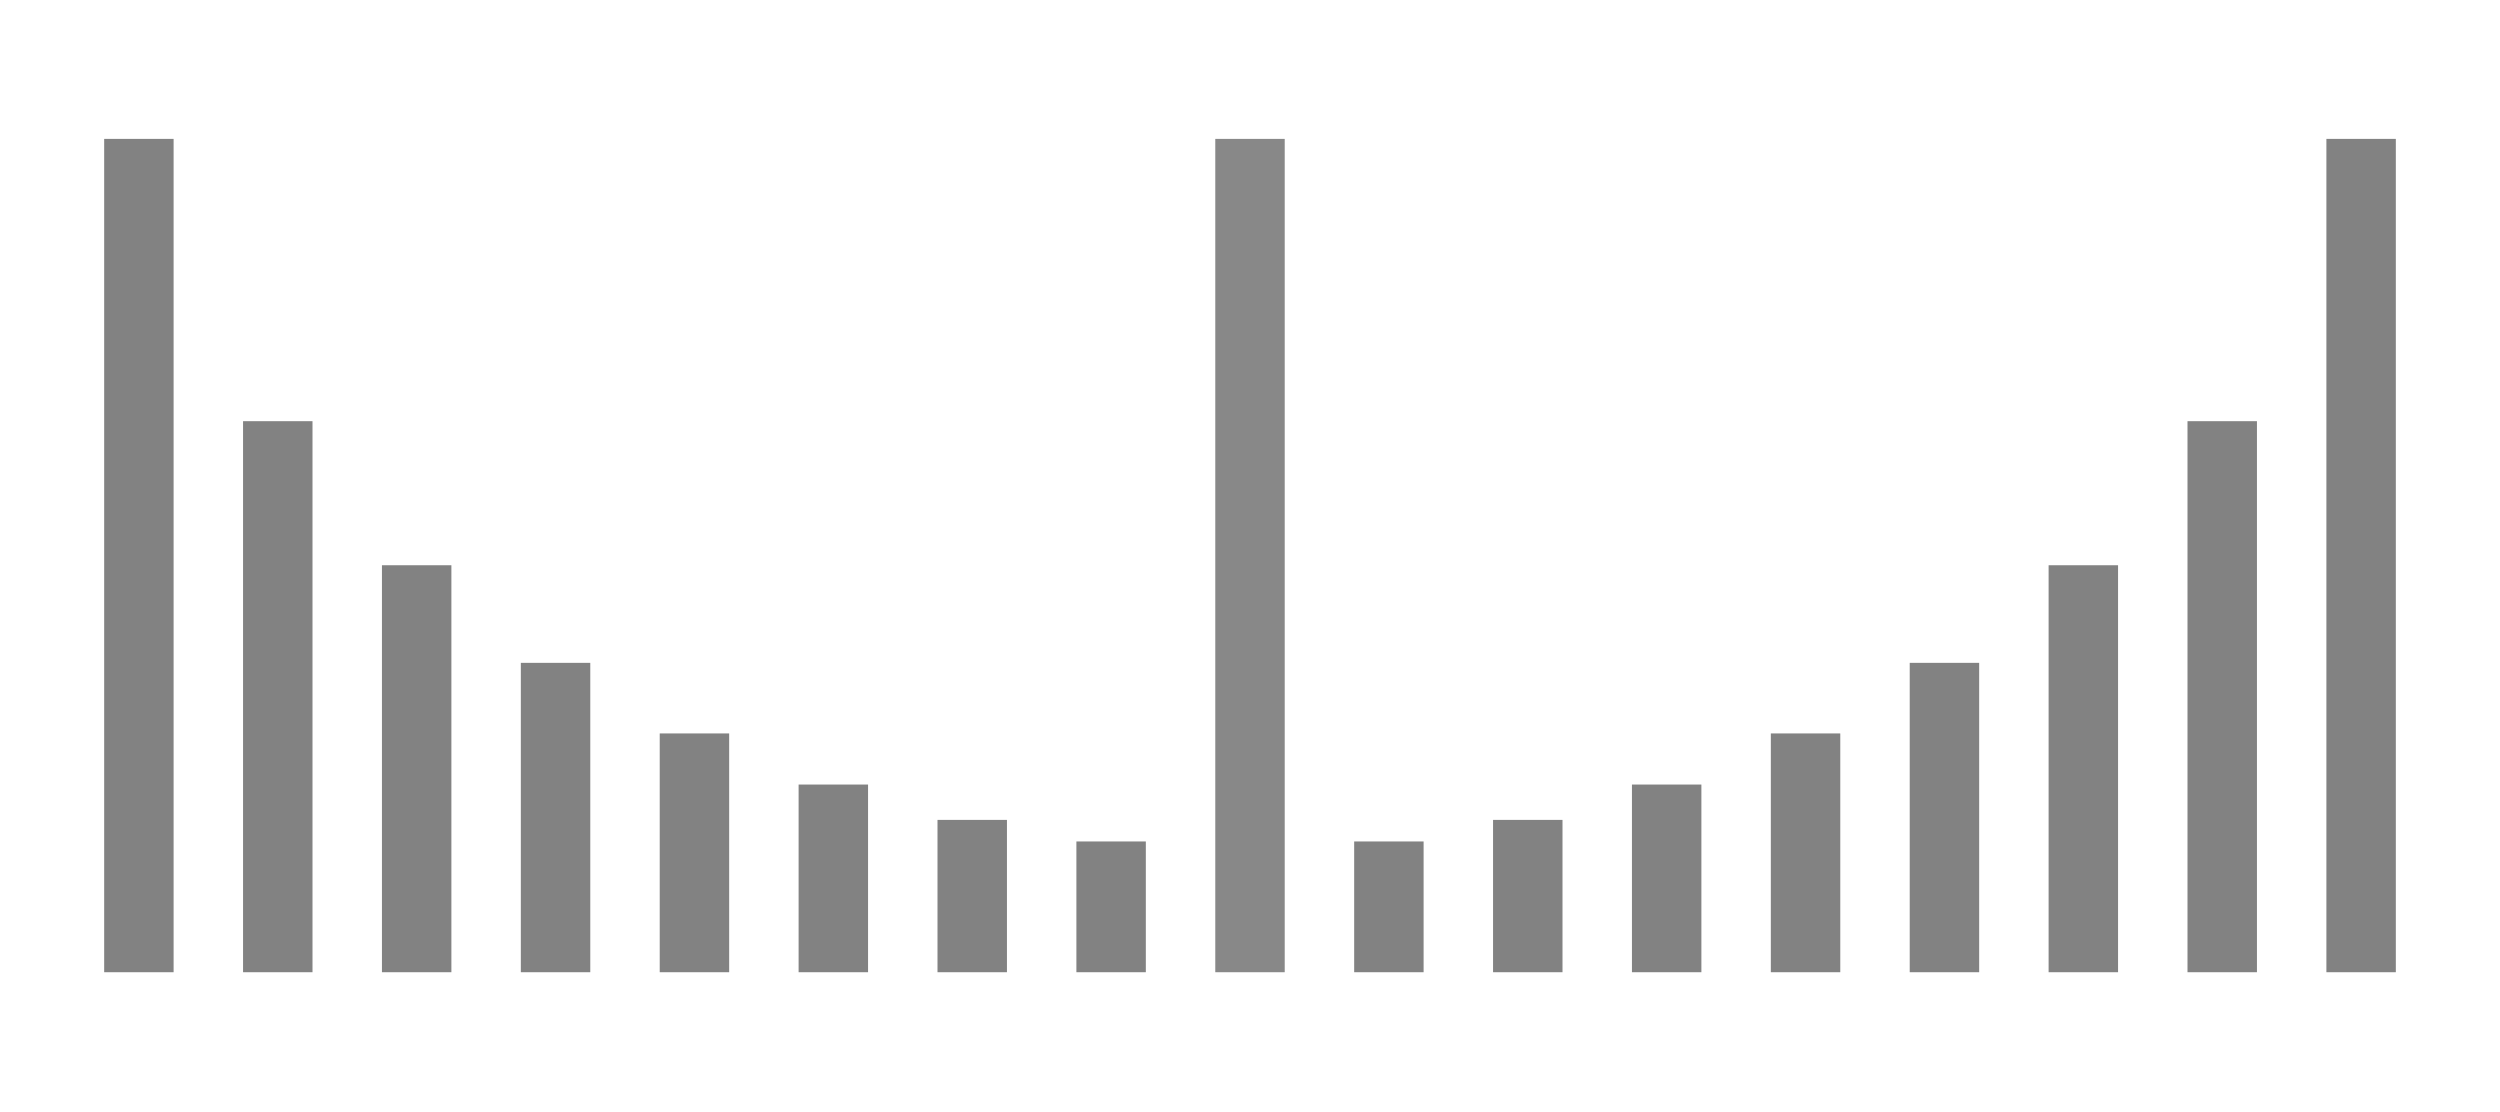
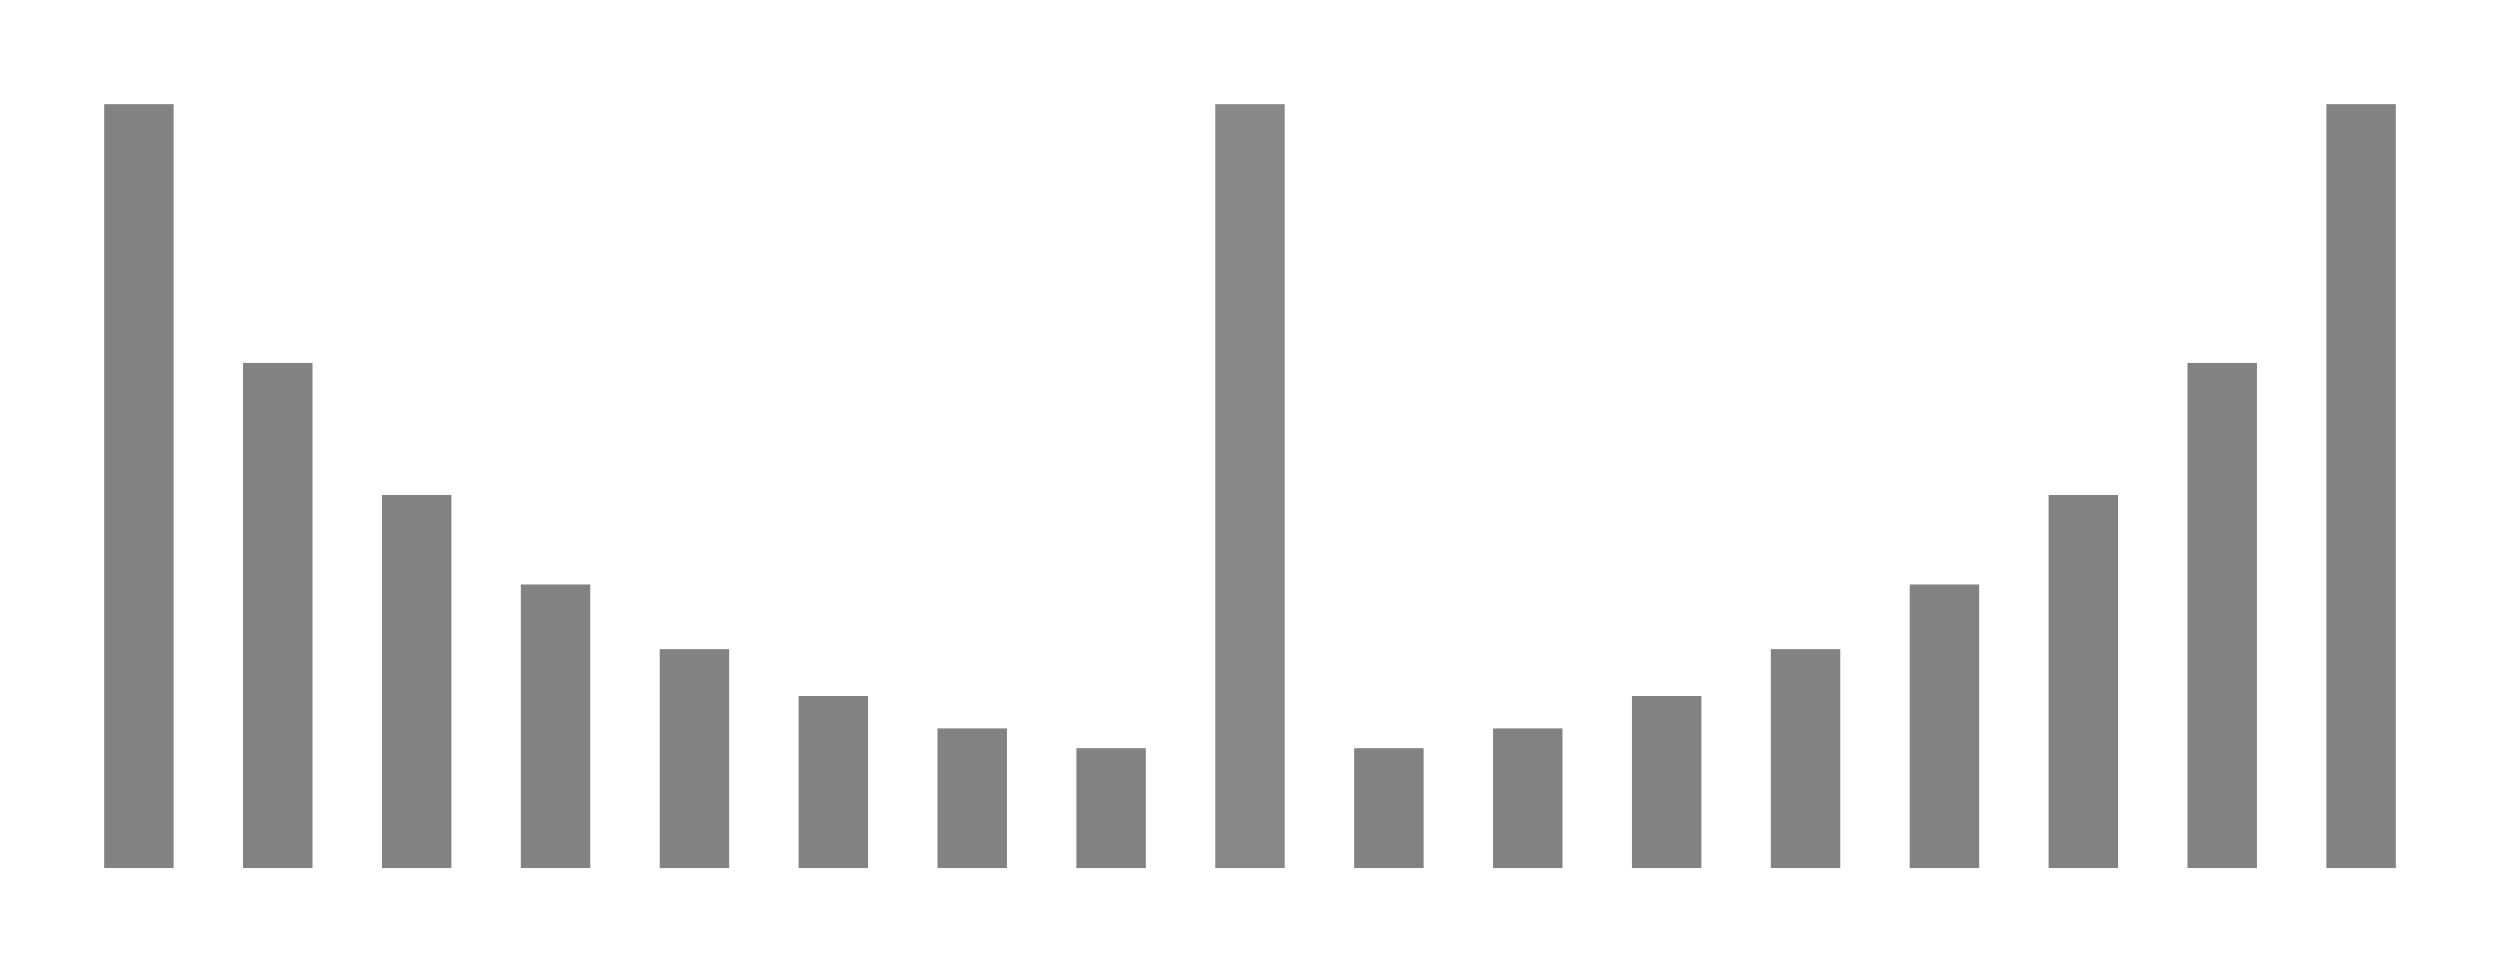
- <svg xmlns="http://www.w3.org/2000/svg" xmlns:xlink="http://www.w3.org/1999/xlink" id="svg3242" version="1.1" width="72" height="32">
+ <svg xmlns="http://www.w3.org/2000/svg" xmlns:xlink="http://www.w3.org/1999/xlink" id="svg3242" version="1.1" width="72" height="28">
  <defs id="defs3246">
    <linearGradient xlink:href="#linearGradient3805" id="linearGradient5279" x1="98" y1="-18" x2="103" y2="-18" gradientUnits="userSpaceOnUse" gradientTransform="matrix(1,0,0,0.7222222,-98,103)" />
    <linearGradient id="linearGradient3805">
      <stop id="stop3807" offset="0" style="stop-color:#002464;stop-opacity:1;" />
      <stop style="stop-color:#0872e9;stop-opacity:1;" offset="0.18" id="stop3809" />
      <stop style="stop-color:#0872e9;stop-opacity:1;" offset="0.818" id="stop3811" />
      <stop id="stop3813" offset="1" style="stop-color:#002f64;stop-opacity:1;" />
    </linearGradient>
    <linearGradient y2="-18" x2="103" y1="-18" x1="98" gradientTransform="matrix(1,0,0,0.7222222,-96.5,23.72117)" gradientUnits="userSpaceOnUse" id="linearGradient3031" xlink:href="#linearGradient3805" />
  </defs>
-   <g id="layer4" style="display:inline" transform="translate(0,6)">
-     <g id="g4297" transform="translate(2,-3)">
+   <g id="layer4" style="display:inline" transform="translate(0,2)">
+     <g id="g4297" transform="matrix(1,0,0,0.9166667,2,0.08333333)">
      <rect y="1" x="1" height="24" width="2" id="rect2989" style="fill:#828282;fill-opacity:1;fill-rule:nonzero;stroke:none" />
      <rect y="9.13" x="5" height="15.87" width="2" id="rect2989-3" style="fill:#828282;fill-opacity:1;fill-rule:nonzero;stroke:none;display:inline" />
      <rect y="13.279" x="9" height="11.721" width="2" id="rect2989-6" style="fill:#828282;fill-opacity:1;fill-rule:nonzero;stroke:none;display:inline" />
      <rect y="16.09" x="13" height="8.91" width="2" id="rect2989-3-7" style="fill:#828282;fill-opacity:1;fill-rule:nonzero;stroke:none;display:inline" />
      <rect y="18.123" x="17" height="6.877" width="2" id="rect2989-5" style="fill:#828282;fill-opacity:1;fill-rule:nonzero;stroke:none;display:inline" />
      <rect y="19.595" x="21" height="5.405" width="2" id="rect2989-3-3" style="fill:#828282;fill-opacity:1;fill-rule:nonzero;stroke:none;display:inline" />
      <rect y="20.613" x="25" height="4.387" width="2" id="rect2989-6-5" style="fill:#828282;fill-opacity:1;fill-rule:nonzero;stroke:none;display:inline" />
      <rect y="21.234" x="29" height="3.766" width="2" id="rect2989-3-7-6" style="fill:#828282;fill-opacity:1;fill-rule:nonzero;stroke:none;display:inline" />
      <rect y="1" x="33" height="24" width="2" id="rect2989-2" style="fill:#888888;fill-opacity:1;fill-rule:nonzero;stroke:none;display:inline" />
      <rect transform="scale(-1,1)" y="1" x="-67" height="24" width="2" id="rect2989-0" style="fill:#828282;fill-opacity:1;fill-rule:nonzero;stroke:none;display:inline" />
      <rect transform="scale(-1,1)" y="9.13" x="-63" height="15.87" width="2" id="rect2989-3-6" style="fill:#828282;fill-opacity:1;fill-rule:nonzero;stroke:none;display:inline" />
      <rect transform="scale(-1,1)" y="13.279" x="-59" height="11.721" width="2" id="rect2989-6-2" style="fill:#828282;fill-opacity:1;fill-rule:nonzero;stroke:none;display:inline" />
      <rect transform="scale(-1,1)" y="16.09" x="-55" height="8.91" width="2" id="rect2989-3-7-61" style="fill:#828282;fill-opacity:1;fill-rule:nonzero;stroke:none;display:inline" />
      <rect transform="scale(-1,1)" y="18.123" x="-51" height="6.877" width="2" id="rect2989-5-8" style="fill:#828282;fill-opacity:1;fill-rule:nonzero;stroke:none;display:inline" />
      <rect transform="scale(-1,1)" y="19.595" x="-47" height="5.405" width="2" id="rect2989-3-3-7" style="fill:#828282;fill-opacity:1;fill-rule:nonzero;stroke:none;display:inline" />
      <rect transform="scale(-1,1)" y="20.613" x="-43" height="4.387" width="2" id="rect2989-6-5-9" style="fill:#828282;fill-opacity:1;fill-rule:nonzero;stroke:none;display:inline" />
      <rect transform="scale(-1,1)" y="21.234" x="-39" height="3.766" width="2" id="rect2989-3-7-6-2" style="fill:#828282;fill-opacity:1;fill-rule:nonzero;stroke:none;display:inline" />
    </g>
  </g>
</svg>
